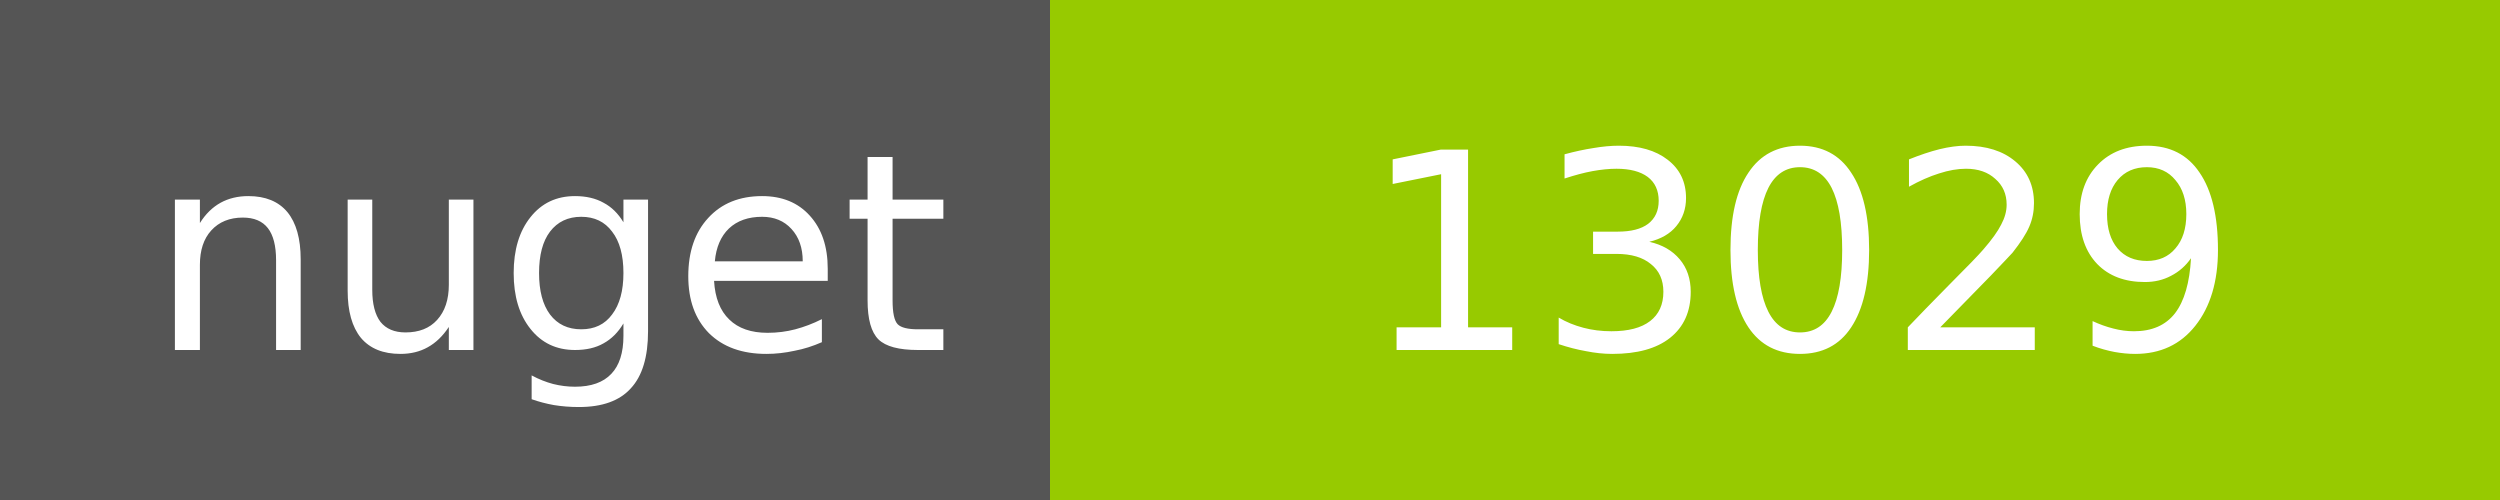
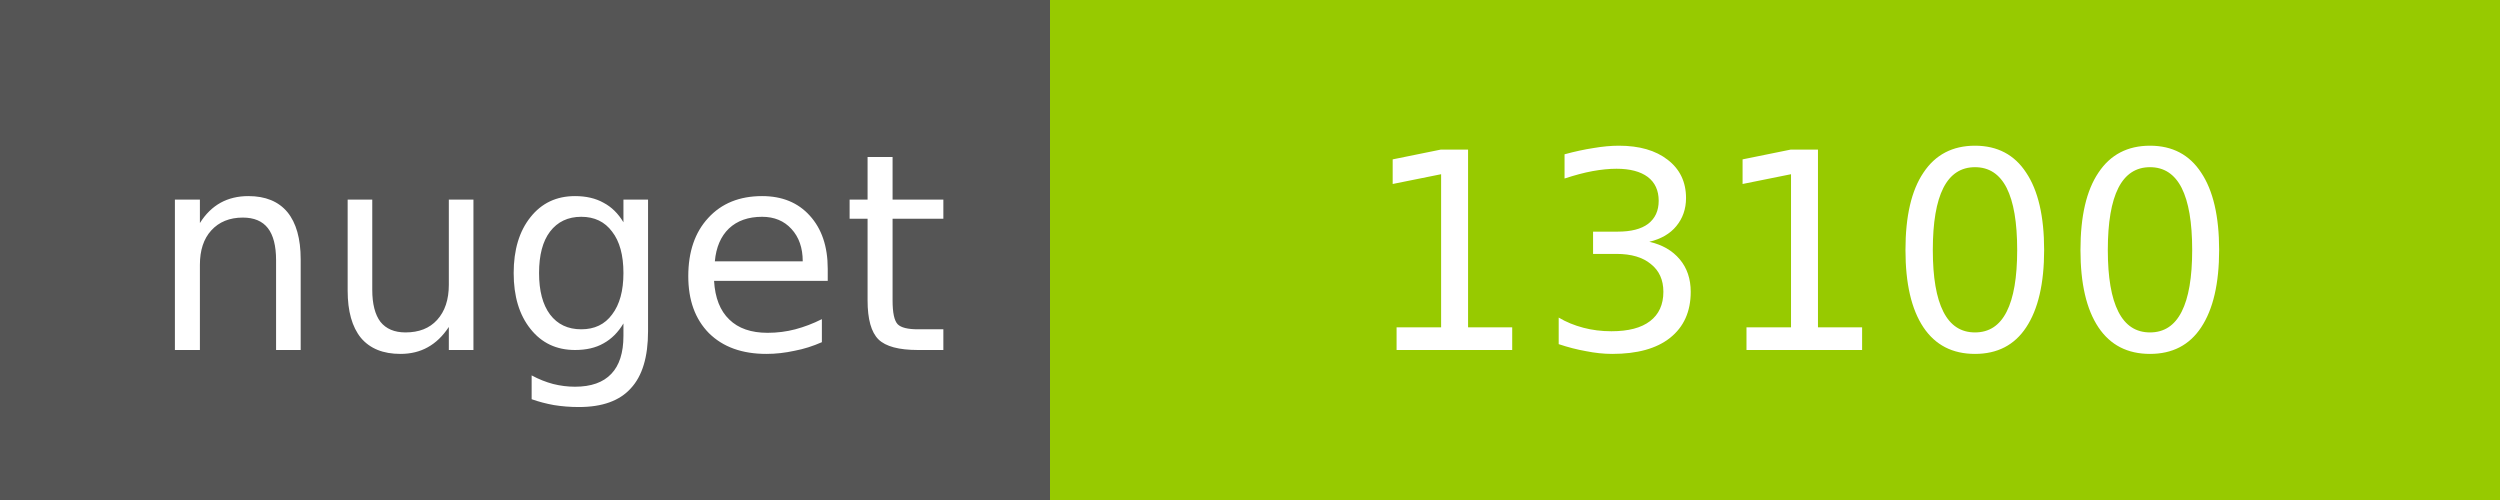
<svg xmlns="http://www.w3.org/2000/svg" width="100" height="20">
  <g shape-rendering="crispEdges">
    <path fill="#555" d="M0 0h42v20H0z" />
    <path fill="#97CA00" d="M42 0h58v20H42z" />
  </g>
  <g fill="#fff" text-anchor="middle" font-family="DejaVu Sans,Verdana,Geneva,sans-serif" font-size="11">
    <text x="22" y="14">nuget</text>
-     <text x="72" y="14">13029</text>
+     <text x="72" y="14">13100</text>
  </g>
</svg>
